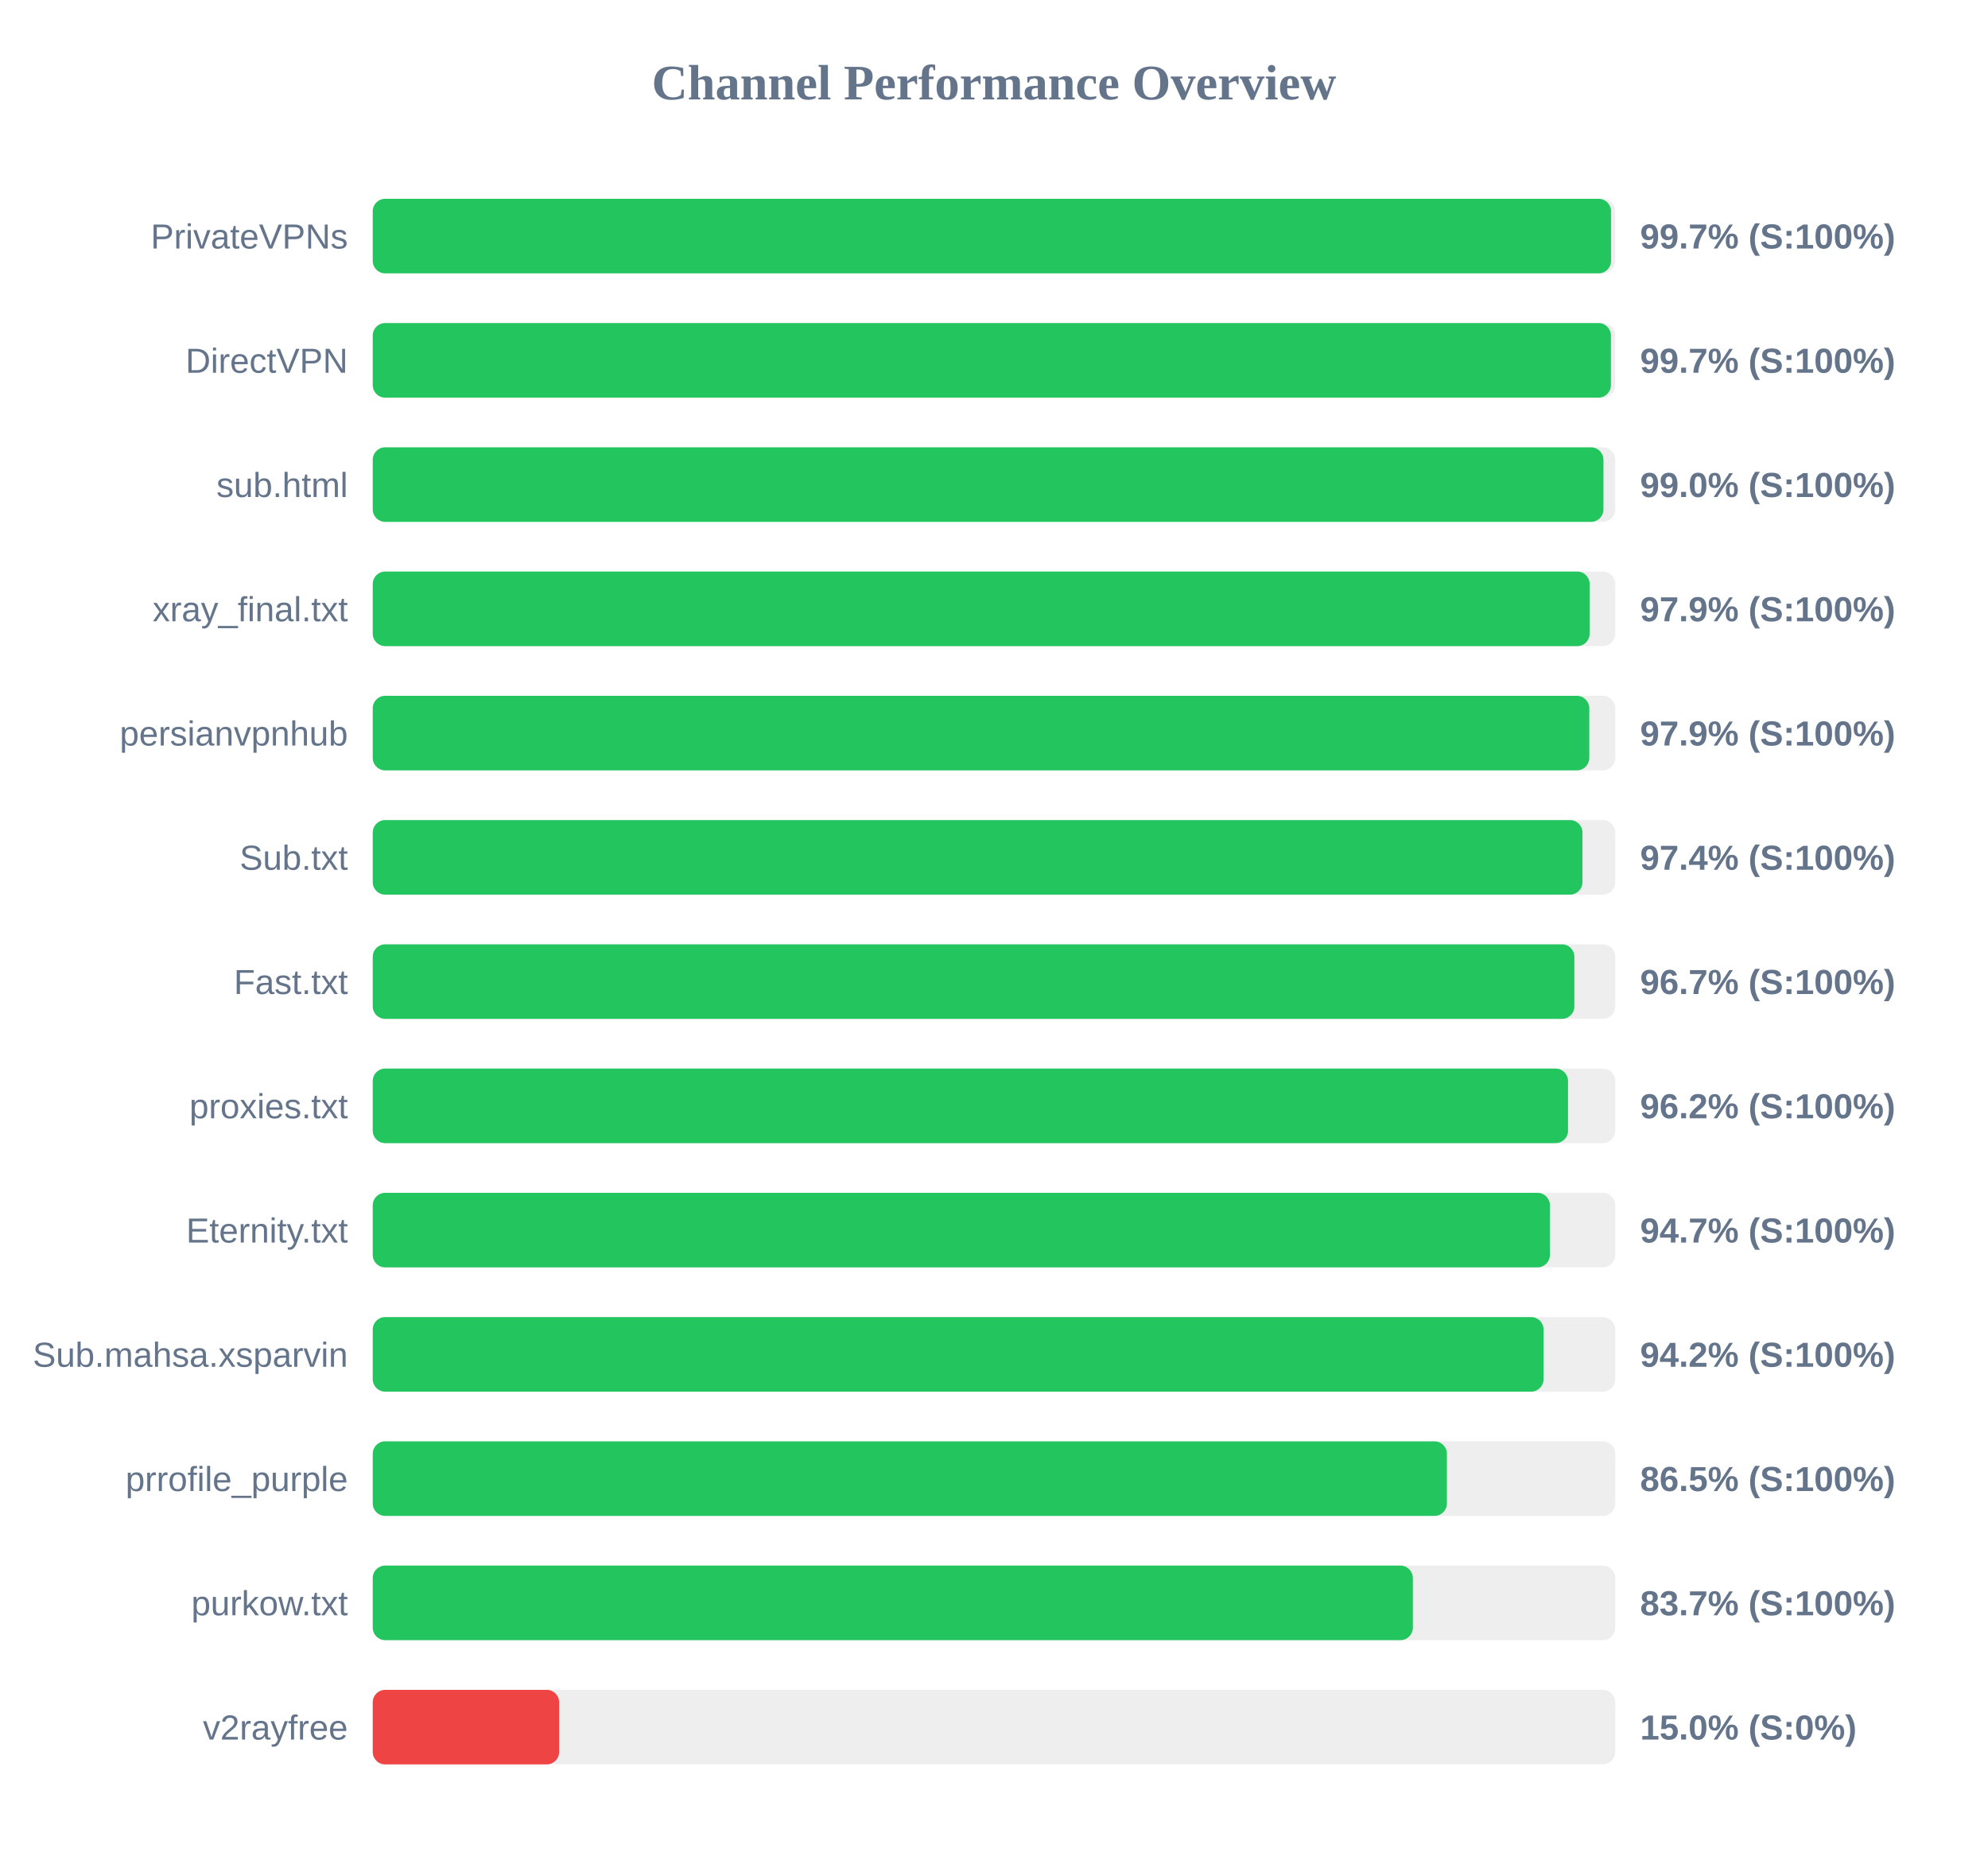
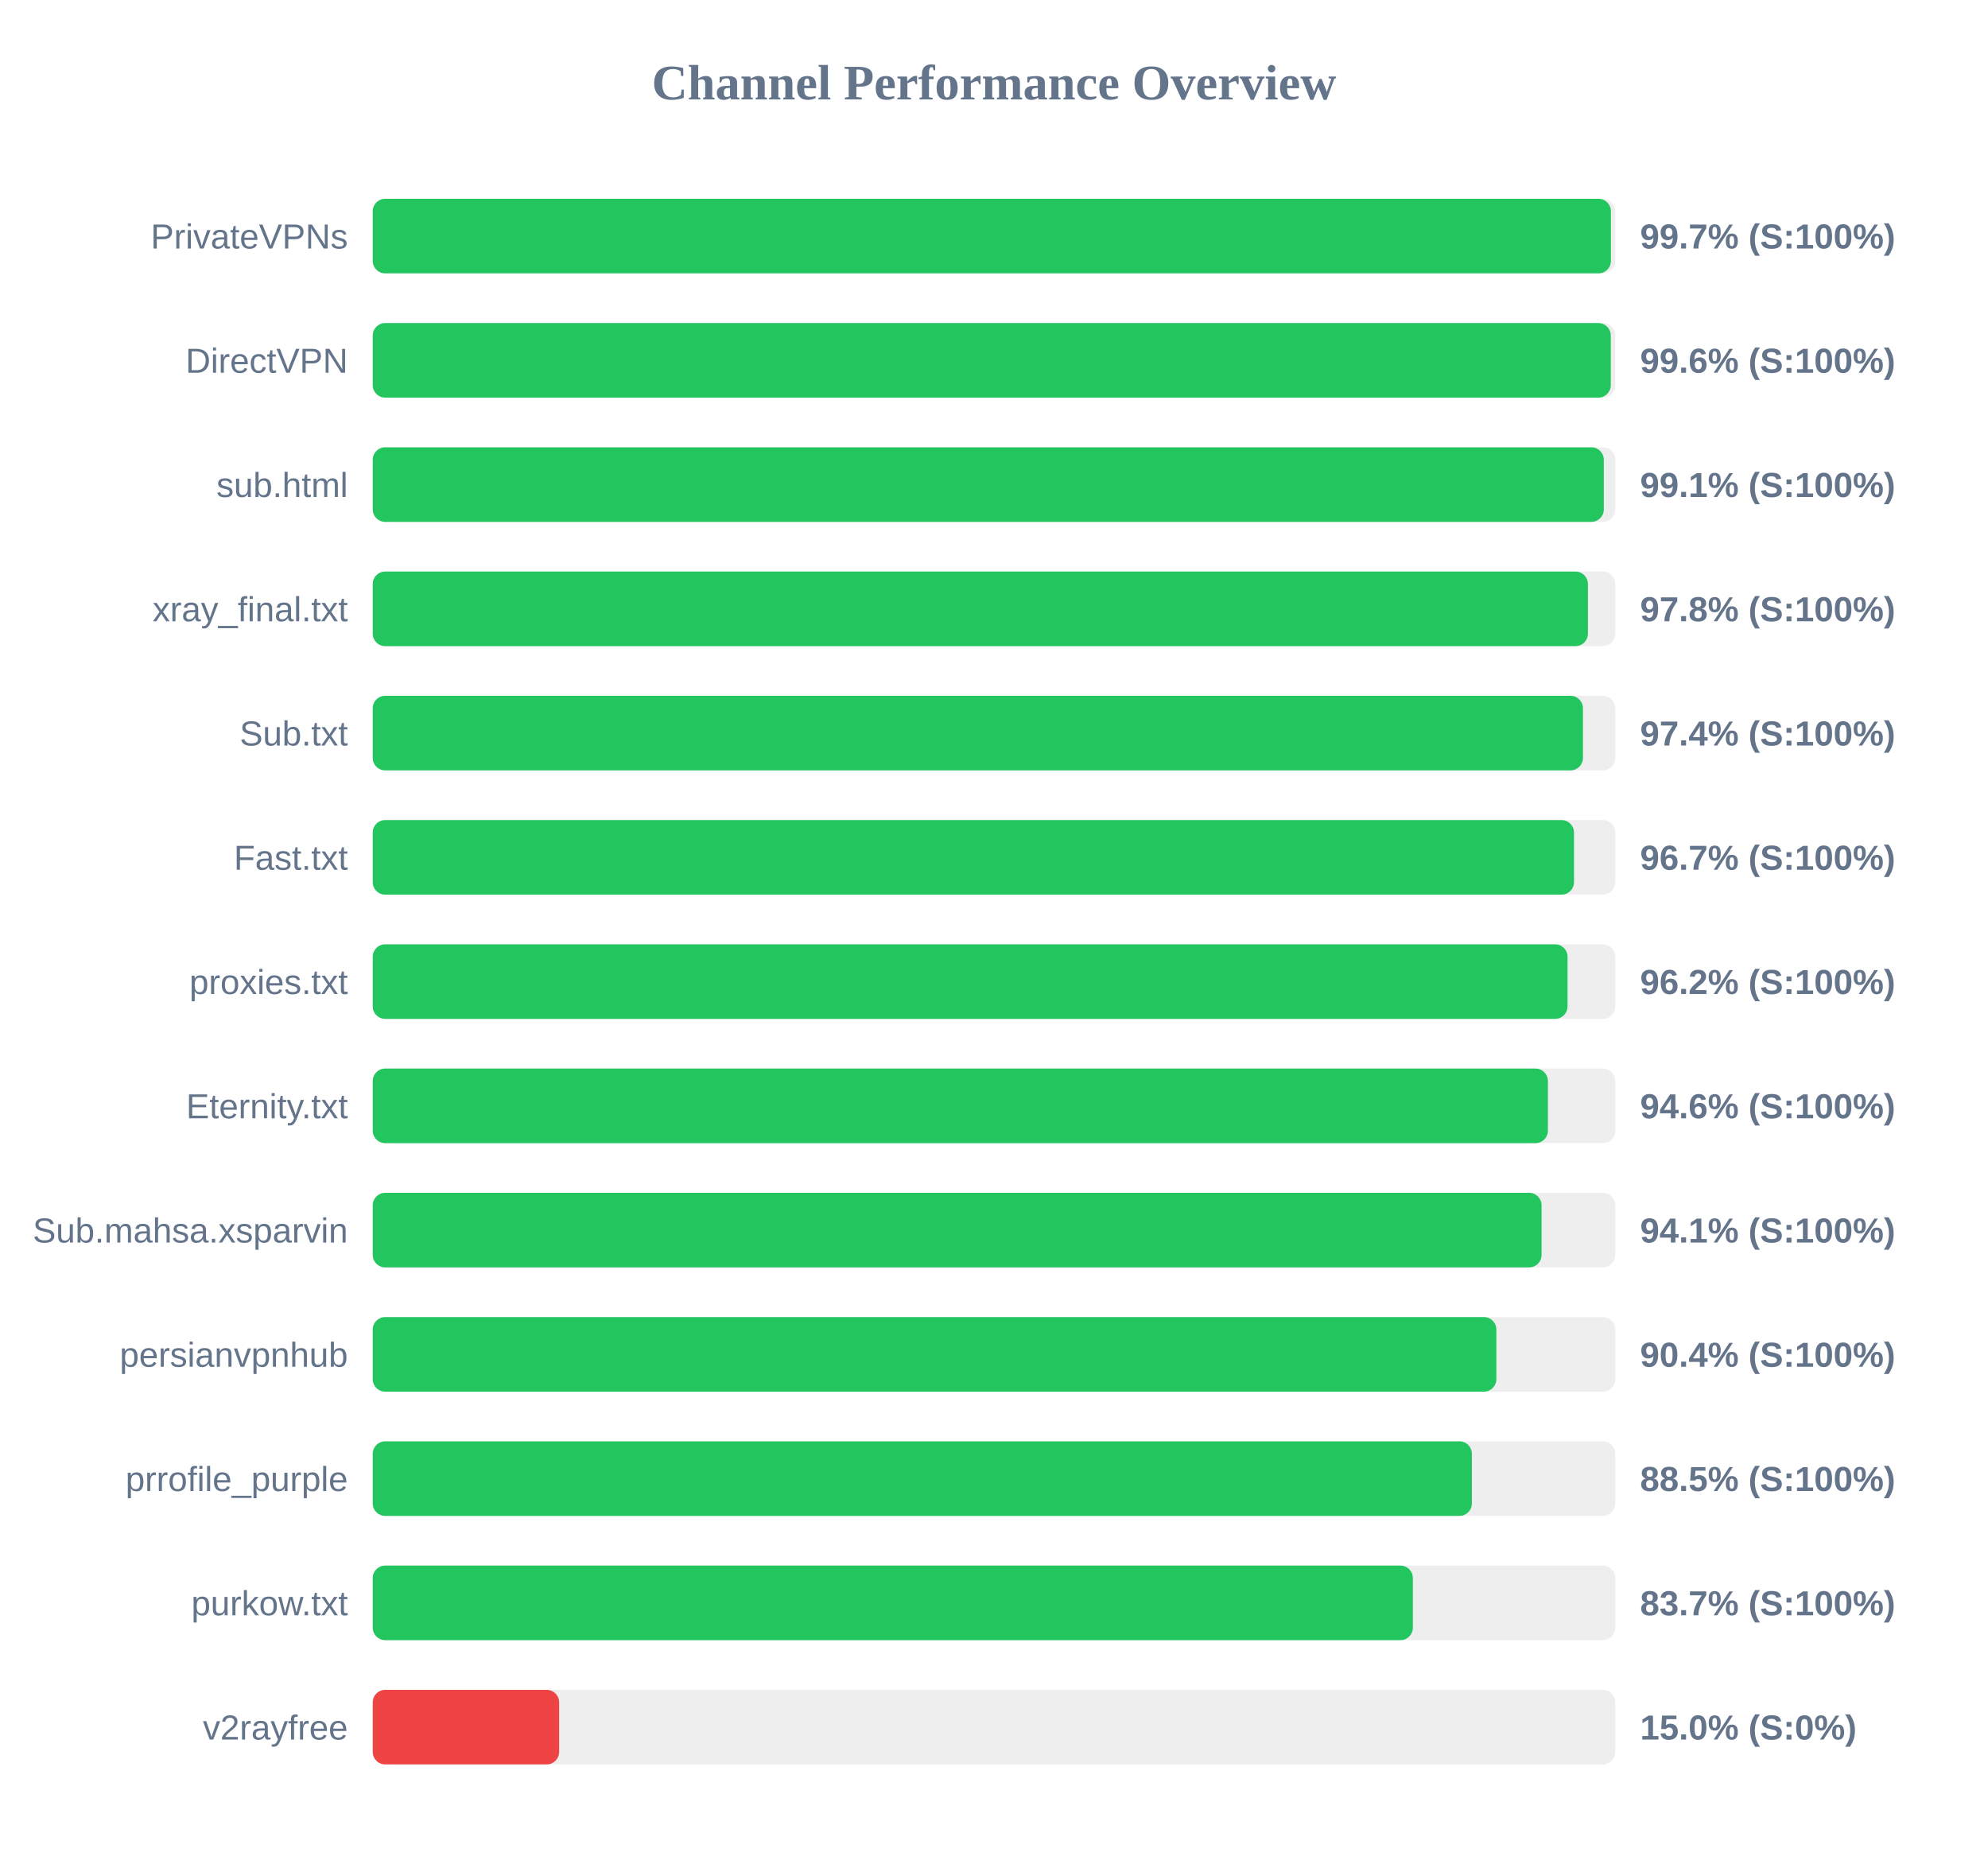
<svg xmlns="http://www.w3.org/2000/svg" width="800" height="750" version="1.1">
  <style>
        .row { font: 14px Arial; fill: #64748b; }
        .score { font: bold 14px Arial; fill: #64748b; }
    </style>
  <text x="400" y="40" text-anchor="middle" font-size="20px" font-weight="bold" fill="#64748b">Channel Performance Overview</text>
  <rect x="150" y="80" width="500" height="30" fill="#eee" rx="5" />
-   <rect x="150" y="80" width="498.3" height="30" fill="#22c55e" rx="5" />
+   <rect x="150" y="80" width="498.25" height="30" fill="#22c55e" rx="5" />
  <text x="140" y="100" text-anchor="end" class="row">PrivateVPNs</text>
  <text x="660" y="100" text-anchor="start" class="score">99.7% (S:100%)</text>
  <rect x="150" y="130" width="500" height="30" fill="#eee" rx="5" />
-   <rect x="150" y="130" width="498.25" height="30" fill="#22c55e" rx="5" />
+   <rect x="150" y="130" width="498.2" height="30" fill="#22c55e" rx="5" />
  <text x="140" y="150" text-anchor="end" class="row">DirectVPN</text>
-   <text x="660" y="150" text-anchor="start" class="score">99.7% (S:100%)</text>
+   <text x="660" y="150" text-anchor="start" class="score">99.6% (S:100%)</text>
  <rect x="150" y="180" width="500" height="30" fill="#eee" rx="5" />
-   <rect x="150" y="180" width="495.25" height="30" fill="#22c55e" rx="5" />
+   <rect x="150" y="180" width="495.4" height="30" fill="#22c55e" rx="5" />
  <text x="140" y="200" text-anchor="end" class="row">sub.html</text>
-   <text x="660" y="200" text-anchor="start" class="score">99.0% (S:100%)</text>
+   <text x="660" y="200" text-anchor="start" class="score">99.1% (S:100%)</text>
  <rect x="150" y="230" width="500" height="30" fill="#eee" rx="5" />
-   <rect x="150" y="230" width="489.7" height="30" fill="#22c55e" rx="5" />
+   <rect x="150" y="230" width="489.0" height="30" fill="#22c55e" rx="5" />
  <text x="140" y="250" text-anchor="end" class="row">xray_final.txt</text>
-   <text x="660" y="250" text-anchor="start" class="score">97.9% (S:100%)</text>
+   <text x="660" y="250" text-anchor="start" class="score">97.8% (S:100%)</text>
  <rect x="150" y="280" width="500" height="30" fill="#eee" rx="5" />
-   <rect x="150" y="280" width="489.55" height="30" fill="#22c55e" rx="5" />
-   <text x="140" y="300" text-anchor="end" class="row">persianvpnhub</text>
-   <text x="660" y="300" text-anchor="start" class="score">97.9% (S:100%)</text>
+   <rect x="150" y="280" width="487.0" height="30" fill="#22c55e" rx="5" />
+   <text x="140" y="300" text-anchor="end" class="row">Sub.txt</text>
+   <text x="660" y="300" text-anchor="start" class="score">97.4% (S:100%)</text>
  <rect x="150" y="330" width="500" height="30" fill="#eee" rx="5" />
-   <rect x="150" y="330" width="486.8" height="30" fill="#22c55e" rx="5" />
-   <text x="140" y="350" text-anchor="end" class="row">Sub.txt</text>
-   <text x="660" y="350" text-anchor="start" class="score">97.4% (S:100%)</text>
+   <rect x="150" y="330" width="483.4" height="30" fill="#22c55e" rx="5" />
+   <text x="140" y="350" text-anchor="end" class="row">Fast.txt</text>
+   <text x="660" y="350" text-anchor="start" class="score">96.7% (S:100%)</text>
  <rect x="150" y="380" width="500" height="30" fill="#eee" rx="5" />
-   <rect x="150" y="380" width="483.55" height="30" fill="#22c55e" rx="5" />
-   <text x="140" y="400" text-anchor="end" class="row">Fast.txt</text>
-   <text x="660" y="400" text-anchor="start" class="score">96.7% (S:100%)</text>
+   <rect x="150" y="380" width="480.8" height="30" fill="#22c55e" rx="5" />
+   <text x="140" y="400" text-anchor="end" class="row">proxies.txt</text>
+   <text x="660" y="400" text-anchor="start" class="score">96.2% (S:100%)</text>
  <rect x="150" y="430" width="500" height="30" fill="#eee" rx="5" />
-   <rect x="150" y="430" width="481.0" height="30" fill="#22c55e" rx="5" />
-   <text x="140" y="450" text-anchor="end" class="row">proxies.txt</text>
-   <text x="660" y="450" text-anchor="start" class="score">96.2% (S:100%)</text>
+   <rect x="150" y="430" width="472.9" height="30" fill="#22c55e" rx="5" />
+   <text x="140" y="450" text-anchor="end" class="row">Eternity.txt</text>
+   <text x="660" y="450" text-anchor="start" class="score">94.6% (S:100%)</text>
  <rect x="150" y="480" width="500" height="30" fill="#eee" rx="5" />
-   <rect x="150" y="480" width="473.7" height="30" fill="#22c55e" rx="5" />
-   <text x="140" y="500" text-anchor="end" class="row">Eternity.txt</text>
-   <text x="660" y="500" text-anchor="start" class="score">94.7% (S:100%)</text>
+   <rect x="150" y="480" width="470.35" height="30" fill="#22c55e" rx="5" />
+   <text x="140" y="500" text-anchor="end" class="row">Sub.mahsa.xsparvin</text>
+   <text x="660" y="500" text-anchor="start" class="score">94.1% (S:100%)</text>
  <rect x="150" y="530" width="500" height="30" fill="#eee" rx="5" />
-   <rect x="150" y="530" width="471.15" height="30" fill="#22c55e" rx="5" />
-   <text x="140" y="550" text-anchor="end" class="row">Sub.mahsa.xsparvin</text>
-   <text x="660" y="550" text-anchor="start" class="score">94.2% (S:100%)</text>
+   <rect x="150" y="530" width="452.15" height="30" fill="#22c55e" rx="5" />
+   <text x="140" y="550" text-anchor="end" class="row">persianvpnhub</text>
+   <text x="660" y="550" text-anchor="start" class="score">90.4% (S:100%)</text>
  <rect x="150" y="580" width="500" height="30" fill="#eee" rx="5" />
-   <rect x="150" y="580" width="432.25" height="30" fill="#22c55e" rx="5" />
+   <rect x="150" y="580" width="442.3" height="30" fill="#22c55e" rx="5" />
  <text x="140" y="600" text-anchor="end" class="row">prrofile_purple</text>
-   <text x="660" y="600" text-anchor="start" class="score">86.5% (S:100%)</text>
+   <text x="660" y="600" text-anchor="start" class="score">88.5% (S:100%)</text>
  <rect x="150" y="630" width="500" height="30" fill="#eee" rx="5" />
  <rect x="150" y="630" width="418.55" height="30" fill="#22c55e" rx="5" />
  <text x="140" y="650" text-anchor="end" class="row">purkow.txt</text>
  <text x="660" y="650" text-anchor="start" class="score">83.7% (S:100%)</text>
  <rect x="150" y="680" width="500" height="30" fill="#eee" rx="5" />
  <rect x="150" y="680" width="75.0" height="30" fill="#ef4444" rx="5" />
  <text x="140" y="700" text-anchor="end" class="row">v2rayfree</text>
  <text x="660" y="700" text-anchor="start" class="score">15.0% (S:0%)</text>
</svg>
